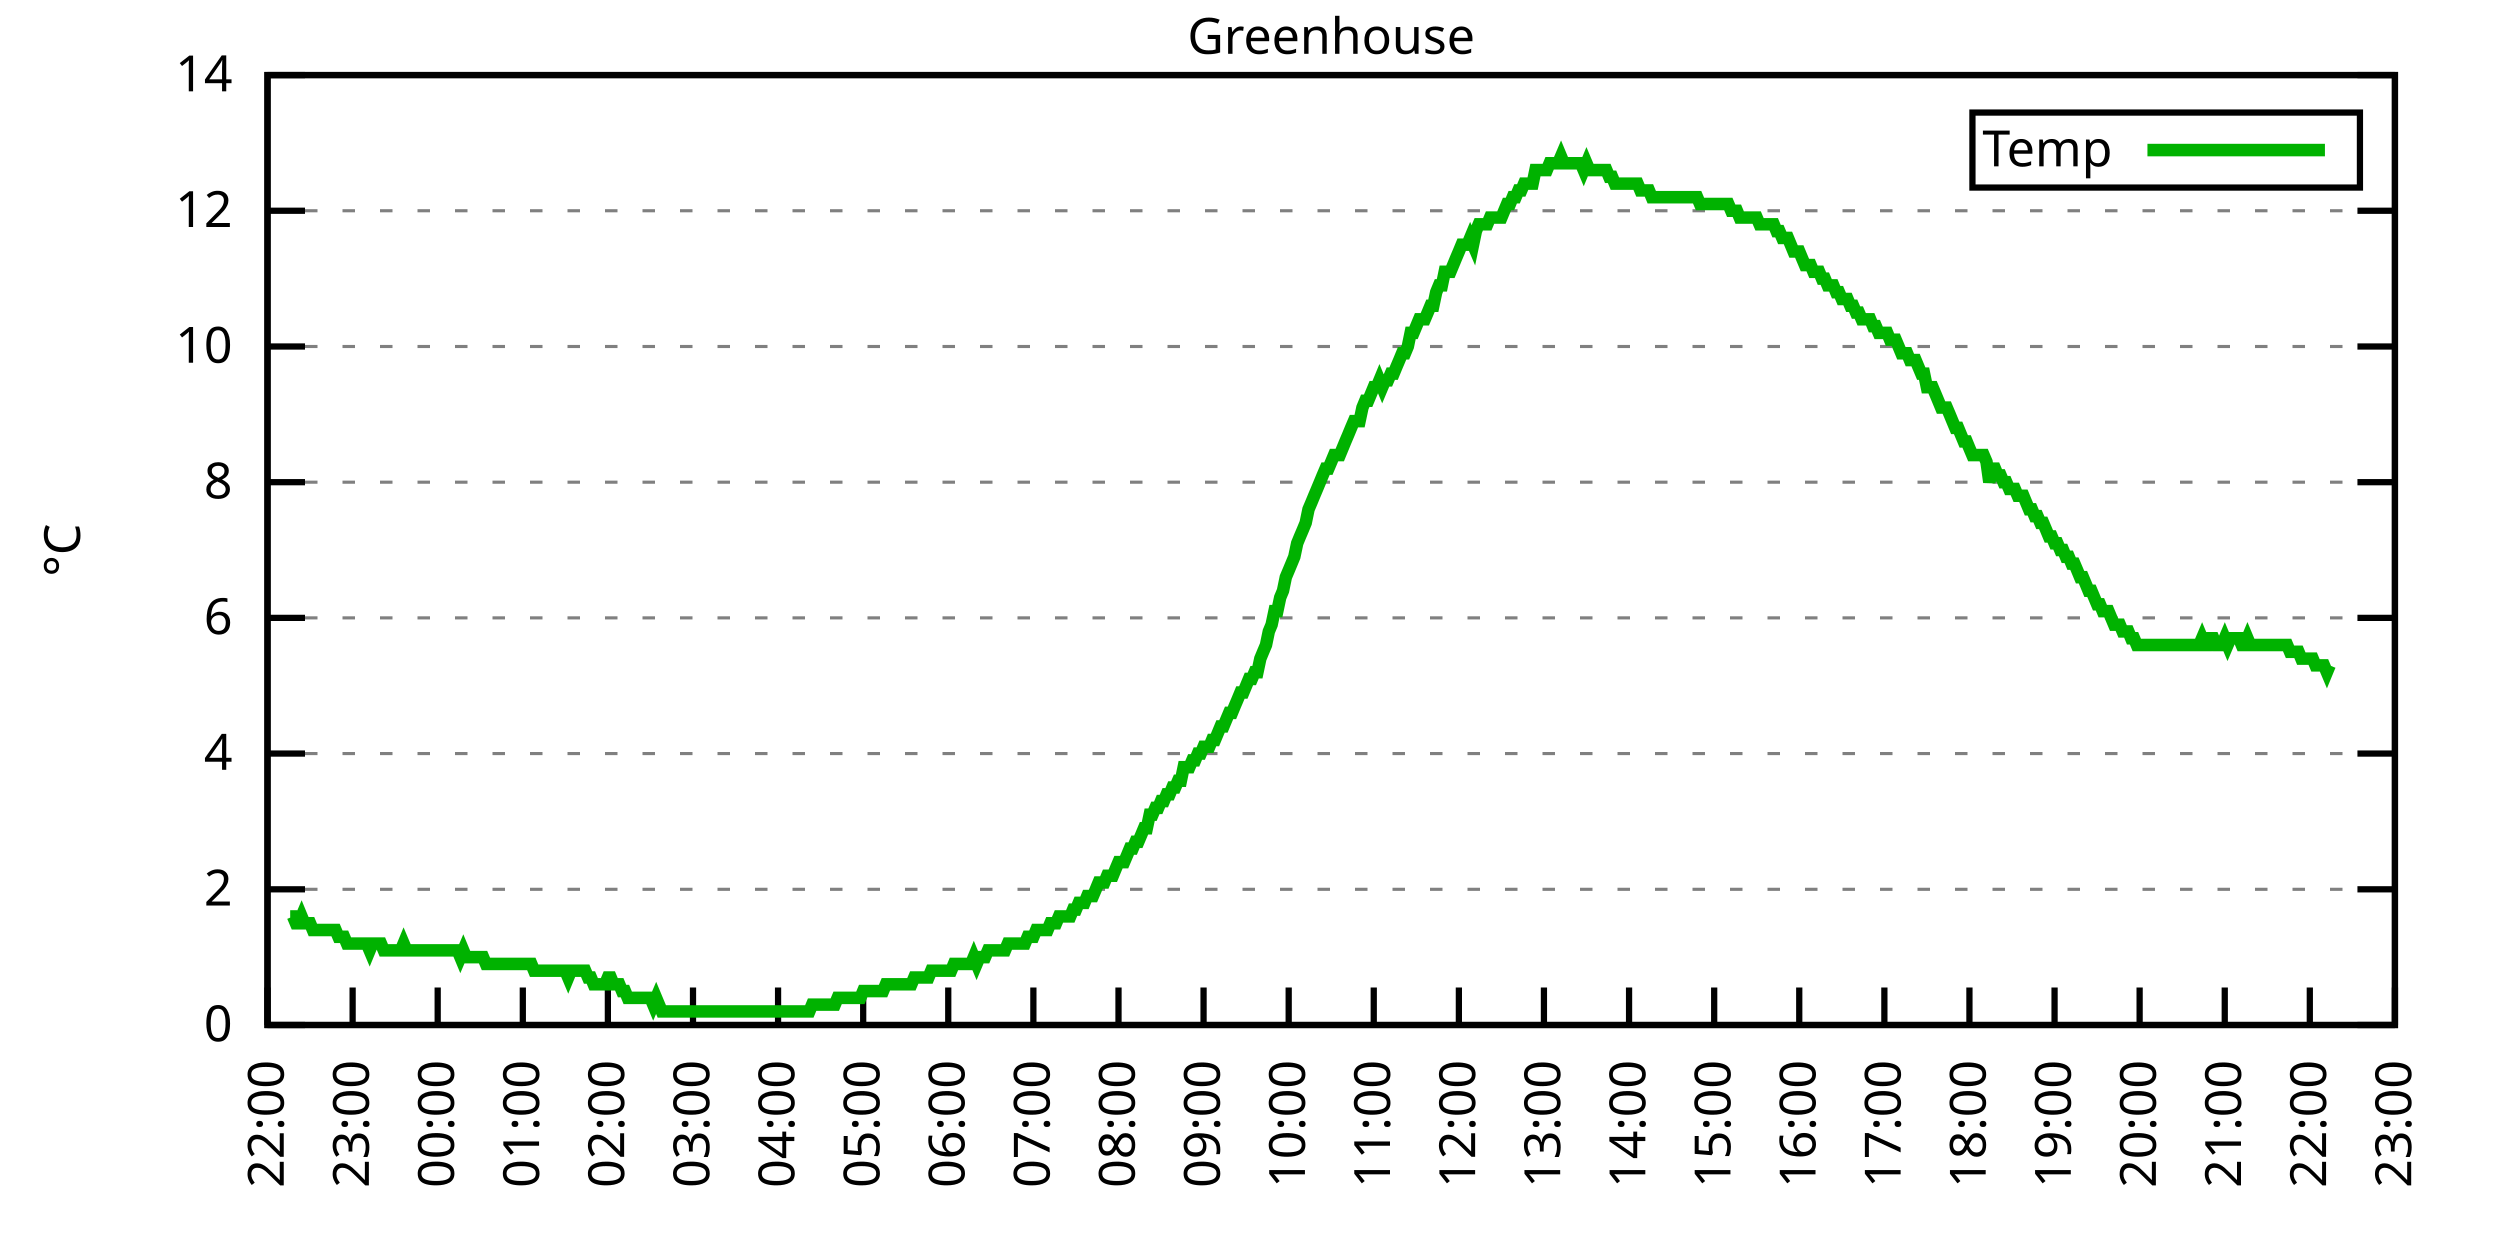
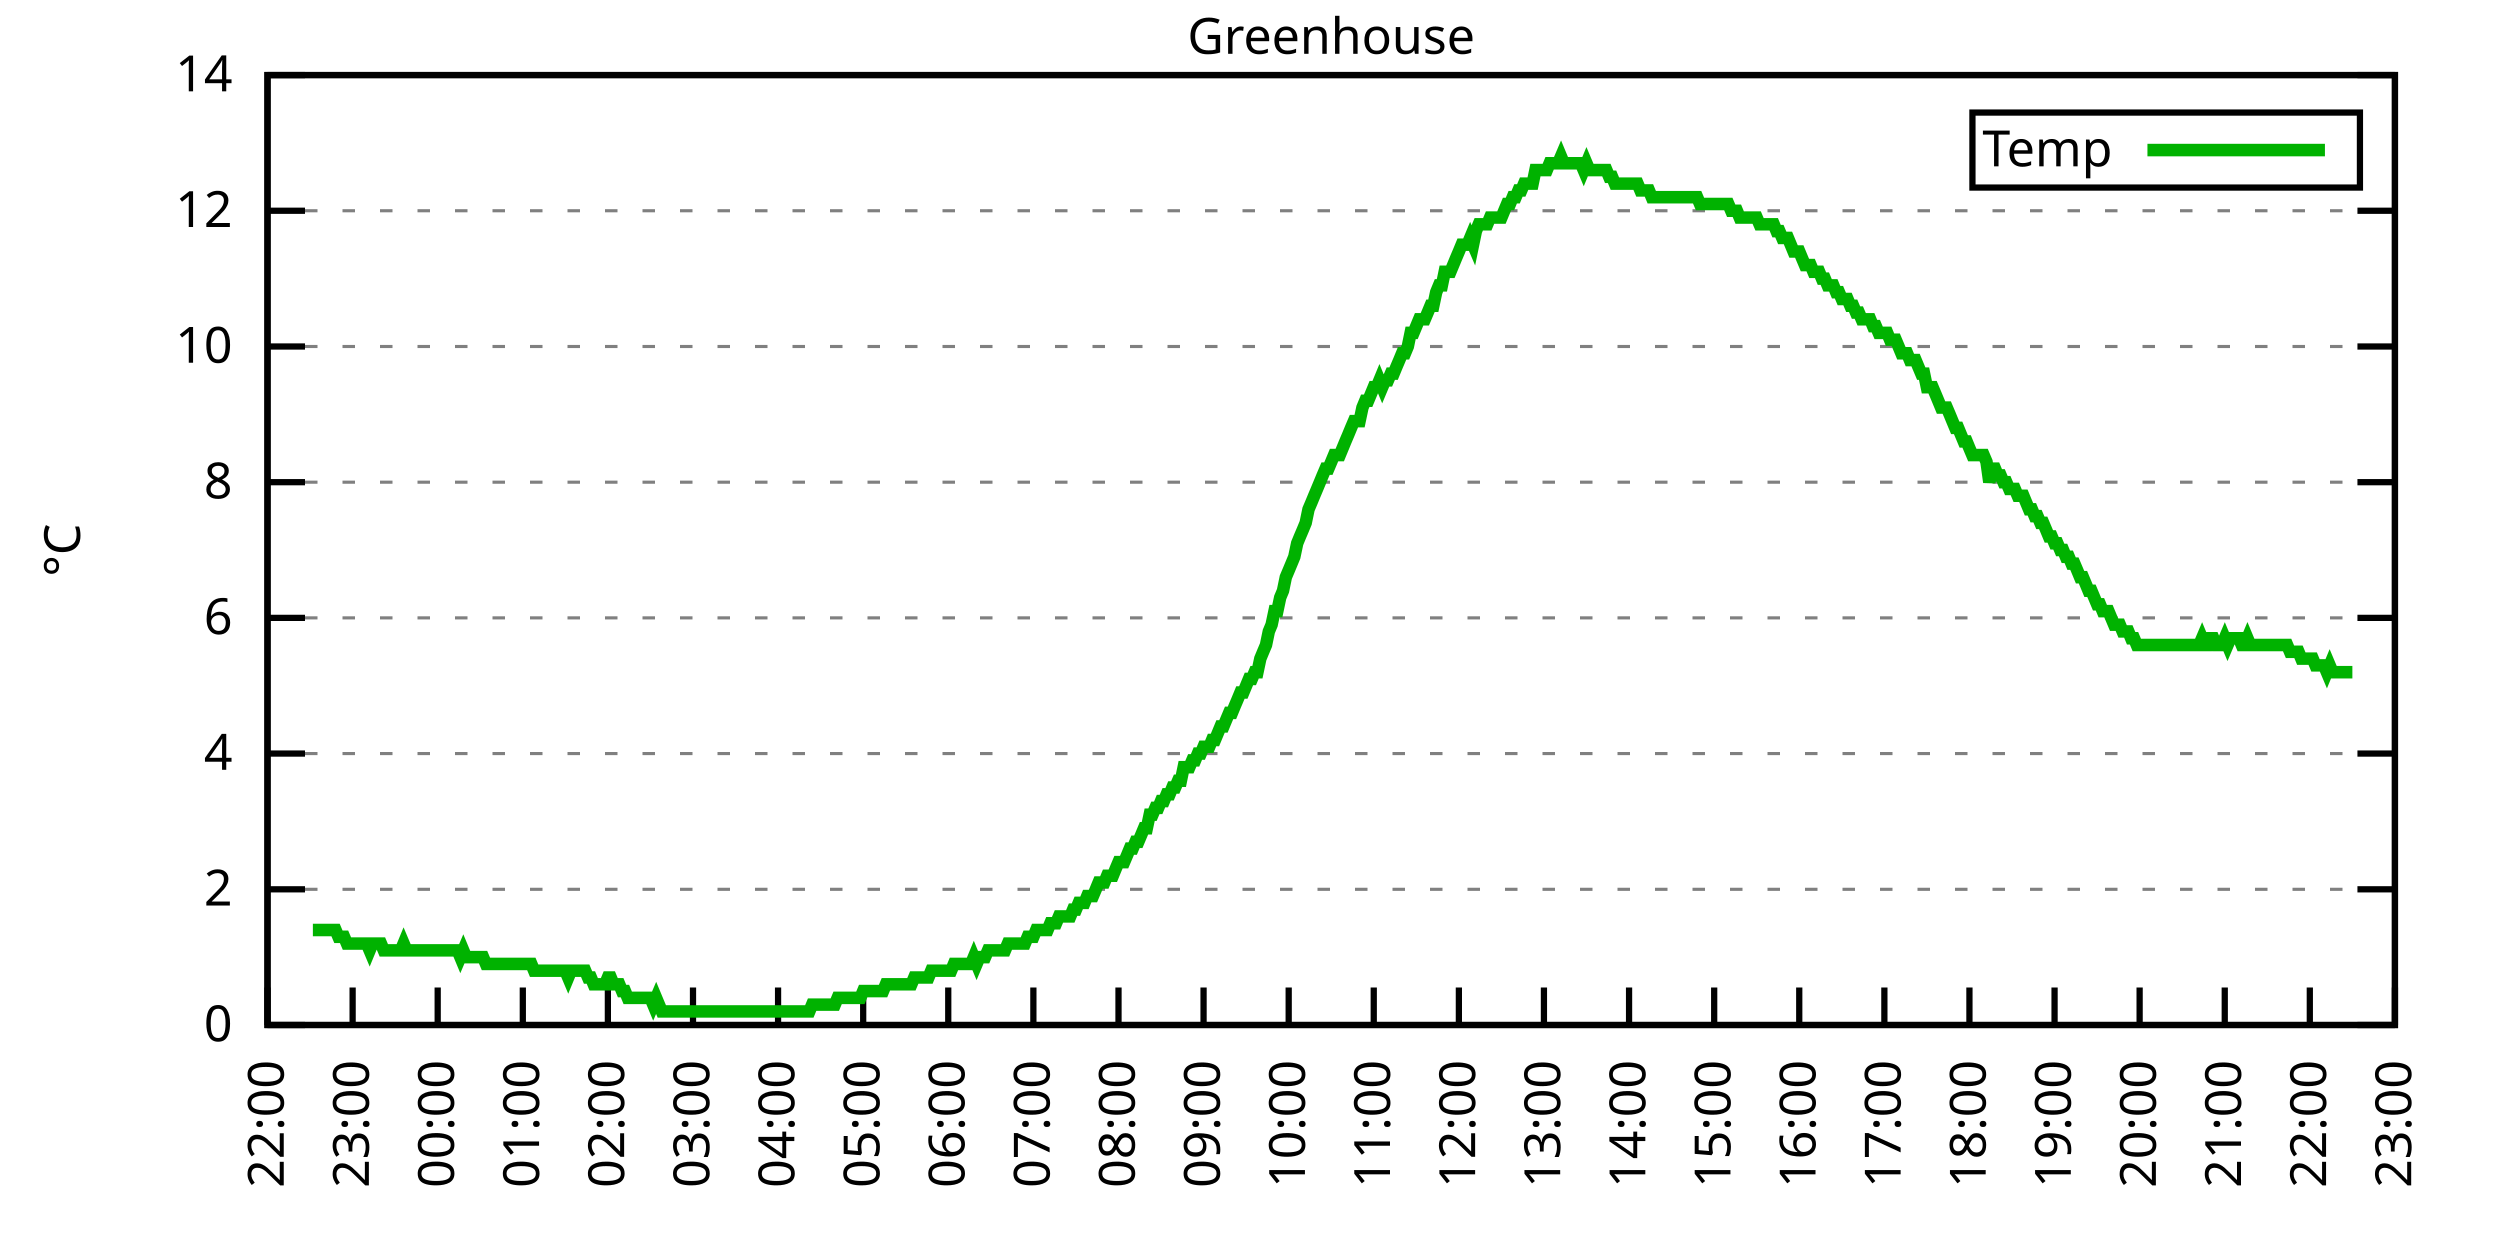
<svg xmlns="http://www.w3.org/2000/svg" xmlns:xlink="http://www.w3.org/1999/xlink" width="400" height="200" viewBox="0 0 400 200">
  <g id="gnuplot_canvas">
    <rect x="0" y="0" width="400" height="200" fill="none" />
    <defs>
      <circle id="gpDot" r="0.5" stroke-width="0.5" stroke="currentColor" />
      <path id="gpPt0" stroke-width="0.333" stroke="currentColor" d="M-1,0 h2 M0,-1 v2" />
      <path id="gpPt1" stroke-width="0.333" stroke="currentColor" d="M-1,-1 L1,1 M1,-1 L-1,1" />
      <path id="gpPt2" stroke-width="0.333" stroke="currentColor" d="M-1,0 L1,0 M0,-1 L0,1 M-1,-1 L1,1 M-1,1 L1,-1" />
      <rect id="gpPt3" stroke-width="0.333" stroke="currentColor" x="-1" y="-1" width="2" height="2" />
      <rect id="gpPt4" stroke-width="0.333" stroke="currentColor" fill="currentColor" x="-1" y="-1" width="2" height="2" />
      <circle id="gpPt5" stroke-width="0.333" stroke="currentColor" cx="0" cy="0" r="1" />
      <use xlink:href="#gpPt5" id="gpPt6" fill="currentColor" stroke="none" />
      <path id="gpPt7" stroke-width="0.333" stroke="currentColor" d="M0,-1.33 L-1.33,0.67 L1.33,0.67 z" />
      <use xlink:href="#gpPt7" id="gpPt8" fill="currentColor" stroke="none" />
      <use xlink:href="#gpPt7" id="gpPt9" stroke="currentColor" transform="rotate(180)" />
      <use xlink:href="#gpPt9" id="gpPt10" fill="currentColor" stroke="none" />
      <use xlink:href="#gpPt3" id="gpPt11" stroke="currentColor" transform="rotate(45)" />
      <use xlink:href="#gpPt11" id="gpPt12" fill="currentColor" stroke="none" />
      <path id="gpPt13" stroke-width="0.333" stroke="currentColor" d="M0,1.330 L1.265,0.411 L0.782,-1.067 L-0.782,-1.076 L-1.265,0.411 z" />
      <use xlink:href="#gpPt13" id="gpPt14" fill="currentColor" stroke="none" />
      <filter id="textbox" filterUnits="objectBoundingBox" x="0" y="0" height="1" width="1">
        <feFlood flood-color="white" flood-opacity="1" result="bgnd" />
        <feComposite in="SourceGraphic" in2="bgnd" operator="atop" />
      </filter>
      <filter id="greybox" filterUnits="objectBoundingBox" x="0" y="0" height="1" width="1">
        <feFlood flood-color="lightgrey" flood-opacity="1" result="grey" />
        <feComposite in="SourceGraphic" in2="grey" operator="atop" />
      </filter>
    </defs>
    <g fill="none" color="white" stroke="currentColor" stroke-width="1.00" stroke-linecap="butt" stroke-linejoin="miter">
</g>
    <g fill="none" color="black" stroke="currentColor" stroke-width="1.00" stroke-linecap="butt" stroke-linejoin="miter">
      <g stroke="none" shape-rendering="crispEdges">
        <polygon fill="rgb(255, 255, 255)" points="42.80,164.00 383.18,164.00 383.18,12.02 42.80,12.02 " />
      </g>
    </g>
    <g fill="none" color="black" stroke="currentColor" stroke-width="1.00" stroke-linecap="butt" stroke-linejoin="miter">
</g>
    <g fill="none" color="black" stroke="black" stroke-width="0.50" stroke-linecap="butt" stroke-linejoin="miter">
</g>
    <g fill="none" color="gray" stroke="currentColor" stroke-width="0.50" stroke-linecap="butt" stroke-linejoin="miter">
      <path stroke="gray" stroke-dasharray="2,4" class="gridline" d="M42.80,164.00 L383.19,164.00  " />
    </g>
    <g fill="none" color="gray" stroke="gray" stroke-width="1.00" stroke-linecap="butt" stroke-linejoin="miter">
</g>
    <g fill="none" color="black" stroke="currentColor" stroke-width="1.00" stroke-linecap="butt" stroke-linejoin="miter">
      <path stroke="black" d="M42.80,164.00 L48.80,164.00 M383.19,164.00 L377.19,164.00  " />
      <g transform="translate(37.20,166.60)" stroke="none" fill="black" font-family="Sans" font-size="8.00" text-anchor="end">
        <text>
          <tspan font-family="Sans"> 0</tspan>
        </text>
      </g>
    </g>
    <g fill="none" color="black" stroke="currentColor" stroke-width="1.00" stroke-linecap="butt" stroke-linejoin="miter">
</g>
    <g fill="none" color="black" stroke="black" stroke-width="0.50" stroke-linecap="butt" stroke-linejoin="miter">
</g>
    <g fill="none" color="gray" stroke="currentColor" stroke-width="0.50" stroke-linecap="butt" stroke-linejoin="miter">
      <path stroke="gray" stroke-dasharray="2,4" class="gridline" d="M42.80,142.29 L383.19,142.29  " />
    </g>
    <g fill="none" color="gray" stroke="gray" stroke-width="1.00" stroke-linecap="butt" stroke-linejoin="miter">
</g>
    <g fill="none" color="black" stroke="currentColor" stroke-width="1.00" stroke-linecap="butt" stroke-linejoin="miter">
      <path stroke="black" d="M42.80,142.29 L48.80,142.29 M383.19,142.29 L377.19,142.29  " />
      <g transform="translate(37.20,144.89)" stroke="none" fill="black" font-family="Sans" font-size="8.00" text-anchor="end">
        <text>
          <tspan font-family="Sans"> 2</tspan>
        </text>
      </g>
    </g>
    <g fill="none" color="black" stroke="currentColor" stroke-width="1.00" stroke-linecap="butt" stroke-linejoin="miter">
</g>
    <g fill="none" color="black" stroke="black" stroke-width="0.50" stroke-linecap="butt" stroke-linejoin="miter">
</g>
    <g fill="none" color="gray" stroke="currentColor" stroke-width="0.50" stroke-linecap="butt" stroke-linejoin="miter">
      <path stroke="gray" stroke-dasharray="2,4" class="gridline" d="M42.80,120.57 L383.19,120.57  " />
    </g>
    <g fill="none" color="gray" stroke="gray" stroke-width="1.00" stroke-linecap="butt" stroke-linejoin="miter">
</g>
    <g fill="none" color="black" stroke="currentColor" stroke-width="1.00" stroke-linecap="butt" stroke-linejoin="miter">
      <path stroke="black" d="M42.80,120.57 L48.80,120.57 M383.19,120.57 L377.19,120.57  " />
      <g transform="translate(37.20,123.17)" stroke="none" fill="black" font-family="Sans" font-size="8.00" text-anchor="end">
        <text>
          <tspan font-family="Sans"> 4</tspan>
        </text>
      </g>
    </g>
    <g fill="none" color="black" stroke="currentColor" stroke-width="1.00" stroke-linecap="butt" stroke-linejoin="miter">
</g>
    <g fill="none" color="black" stroke="black" stroke-width="0.50" stroke-linecap="butt" stroke-linejoin="miter">
</g>
    <g fill="none" color="gray" stroke="currentColor" stroke-width="0.50" stroke-linecap="butt" stroke-linejoin="miter">
      <path stroke="gray" stroke-dasharray="2,4" class="gridline" d="M42.80,98.86 L383.19,98.86  " />
    </g>
    <g fill="none" color="gray" stroke="gray" stroke-width="1.00" stroke-linecap="butt" stroke-linejoin="miter">
</g>
    <g fill="none" color="black" stroke="currentColor" stroke-width="1.00" stroke-linecap="butt" stroke-linejoin="miter">
      <path stroke="black" d="M42.80,98.86 L48.80,98.86 M383.19,98.86 L377.19,98.86  " />
      <g transform="translate(37.20,101.46)" stroke="none" fill="black" font-family="Sans" font-size="8.00" text-anchor="end">
        <text>
          <tspan font-family="Sans"> 6</tspan>
        </text>
      </g>
    </g>
    <g fill="none" color="black" stroke="currentColor" stroke-width="1.00" stroke-linecap="butt" stroke-linejoin="miter">
</g>
    <g fill="none" color="black" stroke="black" stroke-width="0.50" stroke-linecap="butt" stroke-linejoin="miter">
</g>
    <g fill="none" color="gray" stroke="currentColor" stroke-width="0.50" stroke-linecap="butt" stroke-linejoin="miter">
      <path stroke="gray" stroke-dasharray="2,4" class="gridline" d="M42.80,77.15 L383.19,77.15  " />
    </g>
    <g fill="none" color="gray" stroke="gray" stroke-width="1.00" stroke-linecap="butt" stroke-linejoin="miter">
</g>
    <g fill="none" color="black" stroke="currentColor" stroke-width="1.00" stroke-linecap="butt" stroke-linejoin="miter">
      <path stroke="black" d="M42.80,77.15 L48.80,77.15 M383.19,77.15 L377.19,77.15  " />
      <g transform="translate(37.20,79.75)" stroke="none" fill="black" font-family="Sans" font-size="8.00" text-anchor="end">
        <text>
          <tspan font-family="Sans"> 8</tspan>
        </text>
      </g>
    </g>
    <g fill="none" color="black" stroke="currentColor" stroke-width="1.00" stroke-linecap="butt" stroke-linejoin="miter">
</g>
    <g fill="none" color="black" stroke="black" stroke-width="0.50" stroke-linecap="butt" stroke-linejoin="miter">
</g>
    <g fill="none" color="gray" stroke="currentColor" stroke-width="0.50" stroke-linecap="butt" stroke-linejoin="miter">
      <path stroke="gray" stroke-dasharray="2,4" class="gridline" d="M42.80,55.44 L383.19,55.44  " />
    </g>
    <g fill="none" color="gray" stroke="gray" stroke-width="1.00" stroke-linecap="butt" stroke-linejoin="miter">
</g>
    <g fill="none" color="black" stroke="currentColor" stroke-width="1.00" stroke-linecap="butt" stroke-linejoin="miter">
      <path stroke="black" d="M42.80,55.44 L48.80,55.44 M383.19,55.44 L377.19,55.44  " />
      <g transform="translate(37.20,58.04)" stroke="none" fill="black" font-family="Sans" font-size="8.00" text-anchor="end">
        <text>
          <tspan font-family="Sans"> 10</tspan>
        </text>
      </g>
    </g>
    <g fill="none" color="black" stroke="currentColor" stroke-width="1.00" stroke-linecap="butt" stroke-linejoin="miter">
</g>
    <g fill="none" color="black" stroke="black" stroke-width="0.50" stroke-linecap="butt" stroke-linejoin="miter">
</g>
    <g fill="none" color="gray" stroke="currentColor" stroke-width="0.50" stroke-linecap="butt" stroke-linejoin="miter">
      <path stroke="gray" stroke-dasharray="2,4" class="gridline" d="M42.80,33.72 L383.19,33.72  " />
    </g>
    <g fill="none" color="gray" stroke="gray" stroke-width="1.00" stroke-linecap="butt" stroke-linejoin="miter">
</g>
    <g fill="none" color="black" stroke="currentColor" stroke-width="1.00" stroke-linecap="butt" stroke-linejoin="miter">
      <path stroke="black" d="M42.80,33.72 L48.80,33.72 M383.19,33.72 L377.19,33.72  " />
      <g transform="translate(37.20,36.32)" stroke="none" fill="black" font-family="Sans" font-size="8.00" text-anchor="end">
        <text>
          <tspan font-family="Sans"> 12</tspan>
        </text>
      </g>
    </g>
    <g fill="none" color="black" stroke="currentColor" stroke-width="1.00" stroke-linecap="butt" stroke-linejoin="miter">
</g>
    <g fill="none" color="black" stroke="black" stroke-width="0.50" stroke-linecap="butt" stroke-linejoin="miter">
</g>
    <g fill="none" color="gray" stroke="currentColor" stroke-width="0.50" stroke-linecap="butt" stroke-linejoin="miter">
      <path stroke="gray" stroke-dasharray="2,4" class="gridline" d="M42.80,12.01 L383.19,12.01  " />
    </g>
    <g fill="none" color="gray" stroke="gray" stroke-width="1.00" stroke-linecap="butt" stroke-linejoin="miter">
</g>
    <g fill="none" color="black" stroke="currentColor" stroke-width="1.00" stroke-linecap="butt" stroke-linejoin="miter">
      <path stroke="black" d="M42.80,12.01 L48.80,12.01 M383.19,12.01 L377.19,12.01  " />
      <g transform="translate(37.20,14.61)" stroke="none" fill="black" font-family="Sans" font-size="8.00" text-anchor="end">
        <text>
          <tspan font-family="Sans"> 14</tspan>
        </text>
      </g>
    </g>
    <g fill="none" color="black" stroke="currentColor" stroke-width="1.00" stroke-linecap="butt" stroke-linejoin="miter">
      <path stroke="black" d="M42.80,164.00 L42.80,158.00  " />
      <g transform="translate(45.40,169.60) rotate(270.00)" stroke="none" fill="black" font-family="Sans" font-size="8.00" text-anchor="end">
        <text>
          <tspan font-family="Sans">22:00</tspan>
        </text>
      </g>
    </g>
    <g fill="none" color="black" stroke="currentColor" stroke-width="1.00" stroke-linecap="butt" stroke-linejoin="miter">
      <path stroke="black" d="M56.42,164.00 L56.42,158.00  " />
      <g transform="translate(59.02,169.60) rotate(270.00)" stroke="none" fill="black" font-family="Sans" font-size="8.00" text-anchor="end">
        <text>
          <tspan font-family="Sans">23:00</tspan>
        </text>
      </g>
    </g>
    <g fill="none" color="black" stroke="currentColor" stroke-width="1.00" stroke-linecap="butt" stroke-linejoin="miter">
      <path stroke="black" d="M70.03,164.00 L70.03,158.00  " />
      <g transform="translate(72.63,169.60) rotate(270.00)" stroke="none" fill="black" font-family="Sans" font-size="8.00" text-anchor="end">
        <text>
          <tspan font-family="Sans">00:00</tspan>
        </text>
      </g>
    </g>
    <g fill="none" color="black" stroke="currentColor" stroke-width="1.00" stroke-linecap="butt" stroke-linejoin="miter">
      <path stroke="black" d="M83.65,164.00 L83.65,158.00  " />
      <g transform="translate(86.25,169.60) rotate(270.00)" stroke="none" fill="black" font-family="Sans" font-size="8.00" text-anchor="end">
        <text>
          <tspan font-family="Sans">01:00</tspan>
        </text>
      </g>
    </g>
    <g fill="none" color="black" stroke="currentColor" stroke-width="1.00" stroke-linecap="butt" stroke-linejoin="miter">
      <path stroke="black" d="M97.26,164.00 L97.26,158.00  " />
      <g transform="translate(99.86,169.60) rotate(270.00)" stroke="none" fill="black" font-family="Sans" font-size="8.00" text-anchor="end">
        <text>
          <tspan font-family="Sans">02:00</tspan>
        </text>
      </g>
    </g>
    <g fill="none" color="black" stroke="currentColor" stroke-width="1.00" stroke-linecap="butt" stroke-linejoin="miter">
      <path stroke="black" d="M110.88,164.00 L110.88,158.00  " />
      <g transform="translate(113.48,169.60) rotate(270.00)" stroke="none" fill="black" font-family="Sans" font-size="8.00" text-anchor="end">
        <text>
          <tspan font-family="Sans">03:00</tspan>
        </text>
      </g>
    </g>
    <g fill="none" color="black" stroke="currentColor" stroke-width="1.00" stroke-linecap="butt" stroke-linejoin="miter">
      <path stroke="black" d="M124.49,164.00 L124.49,158.00  " />
      <g transform="translate(127.09,169.60) rotate(270.00)" stroke="none" fill="black" font-family="Sans" font-size="8.00" text-anchor="end">
        <text>
          <tspan font-family="Sans">04:00</tspan>
        </text>
      </g>
    </g>
    <g fill="none" color="black" stroke="currentColor" stroke-width="1.00" stroke-linecap="butt" stroke-linejoin="miter">
      <path stroke="black" d="M138.11,164.00 L138.11,158.00  " />
      <g transform="translate(140.71,169.60) rotate(270.00)" stroke="none" fill="black" font-family="Sans" font-size="8.00" text-anchor="end">
        <text>
          <tspan font-family="Sans">05:00</tspan>
        </text>
      </g>
    </g>
    <g fill="none" color="black" stroke="currentColor" stroke-width="1.00" stroke-linecap="butt" stroke-linejoin="miter">
      <path stroke="black" d="M151.72,164.00 L151.72,158.00  " />
      <g transform="translate(154.32,169.60) rotate(270.00)" stroke="none" fill="black" font-family="Sans" font-size="8.00" text-anchor="end">
        <text>
          <tspan font-family="Sans">06:00</tspan>
        </text>
      </g>
    </g>
    <g fill="none" color="black" stroke="currentColor" stroke-width="1.00" stroke-linecap="butt" stroke-linejoin="miter">
      <path stroke="black" d="M165.34,164.00 L165.34,158.00  " />
      <g transform="translate(167.94,169.60) rotate(270.00)" stroke="none" fill="black" font-family="Sans" font-size="8.00" text-anchor="end">
        <text>
          <tspan font-family="Sans">07:00</tspan>
        </text>
      </g>
    </g>
    <g fill="none" color="black" stroke="currentColor" stroke-width="1.00" stroke-linecap="butt" stroke-linejoin="miter">
      <path stroke="black" d="M178.96,164.00 L178.96,158.00  " />
      <g transform="translate(181.56,169.60) rotate(270.00)" stroke="none" fill="black" font-family="Sans" font-size="8.00" text-anchor="end">
        <text>
          <tspan font-family="Sans">08:00</tspan>
        </text>
      </g>
    </g>
    <g fill="none" color="black" stroke="currentColor" stroke-width="1.00" stroke-linecap="butt" stroke-linejoin="miter">
      <path stroke="black" d="M192.57,164.00 L192.57,158.00  " />
      <g transform="translate(195.17,169.60) rotate(270.00)" stroke="none" fill="black" font-family="Sans" font-size="8.00" text-anchor="end">
        <text>
          <tspan font-family="Sans">09:00</tspan>
        </text>
      </g>
    </g>
    <g fill="none" color="black" stroke="currentColor" stroke-width="1.00" stroke-linecap="butt" stroke-linejoin="miter">
      <path stroke="black" d="M206.19,164.00 L206.19,158.00  " />
      <g transform="translate(208.79,169.60) rotate(270.00)" stroke="none" fill="black" font-family="Sans" font-size="8.00" text-anchor="end">
        <text>
          <tspan font-family="Sans">10:00</tspan>
        </text>
      </g>
    </g>
    <g fill="none" color="black" stroke="currentColor" stroke-width="1.00" stroke-linecap="butt" stroke-linejoin="miter">
      <path stroke="black" d="M219.80,164.00 L219.80,158.00  " />
      <g transform="translate(222.40,169.60) rotate(270.00)" stroke="none" fill="black" font-family="Sans" font-size="8.00" text-anchor="end">
        <text>
          <tspan font-family="Sans">11:00</tspan>
        </text>
      </g>
    </g>
    <g fill="none" color="black" stroke="currentColor" stroke-width="1.00" stroke-linecap="butt" stroke-linejoin="miter">
      <path stroke="black" d="M233.42,164.00 L233.42,158.00  " />
      <g transform="translate(236.02,169.60) rotate(270.00)" stroke="none" fill="black" font-family="Sans" font-size="8.00" text-anchor="end">
        <text>
          <tspan font-family="Sans">12:00</tspan>
        </text>
      </g>
    </g>
    <g fill="none" color="black" stroke="currentColor" stroke-width="1.00" stroke-linecap="butt" stroke-linejoin="miter">
      <path stroke="black" d="M247.03,164.00 L247.03,158.00  " />
      <g transform="translate(249.63,169.60) rotate(270.00)" stroke="none" fill="black" font-family="Sans" font-size="8.00" text-anchor="end">
        <text>
          <tspan font-family="Sans">13:00</tspan>
        </text>
      </g>
    </g>
    <g fill="none" color="black" stroke="currentColor" stroke-width="1.00" stroke-linecap="butt" stroke-linejoin="miter">
      <path stroke="black" d="M260.65,164.00 L260.65,158.00  " />
      <g transform="translate(263.25,169.60) rotate(270.00)" stroke="none" fill="black" font-family="Sans" font-size="8.00" text-anchor="end">
        <text>
          <tspan font-family="Sans">14:00</tspan>
        </text>
      </g>
    </g>
    <g fill="none" color="black" stroke="currentColor" stroke-width="1.00" stroke-linecap="butt" stroke-linejoin="miter">
      <path stroke="black" d="M274.27,164.00 L274.27,158.00  " />
      <g transform="translate(276.87,169.60) rotate(270.00)" stroke="none" fill="black" font-family="Sans" font-size="8.00" text-anchor="end">
        <text>
          <tspan font-family="Sans">15:00</tspan>
        </text>
      </g>
    </g>
    <g fill="none" color="black" stroke="currentColor" stroke-width="1.00" stroke-linecap="butt" stroke-linejoin="miter">
      <path stroke="black" d="M287.88,164.00 L287.88,158.00  " />
      <g transform="translate(290.48,169.60) rotate(270.00)" stroke="none" fill="black" font-family="Sans" font-size="8.00" text-anchor="end">
        <text>
          <tspan font-family="Sans">16:00</tspan>
        </text>
      </g>
    </g>
    <g fill="none" color="black" stroke="currentColor" stroke-width="1.00" stroke-linecap="butt" stroke-linejoin="miter">
      <path stroke="black" d="M301.50,164.00 L301.50,158.00  " />
      <g transform="translate(304.10,169.60) rotate(270.00)" stroke="none" fill="black" font-family="Sans" font-size="8.00" text-anchor="end">
        <text>
          <tspan font-family="Sans">17:00</tspan>
        </text>
      </g>
    </g>
    <g fill="none" color="black" stroke="currentColor" stroke-width="1.00" stroke-linecap="butt" stroke-linejoin="miter">
      <path stroke="black" d="M315.11,164.00 L315.11,158.00  " />
      <g transform="translate(317.71,169.60) rotate(270.00)" stroke="none" fill="black" font-family="Sans" font-size="8.00" text-anchor="end">
        <text>
          <tspan font-family="Sans">18:00</tspan>
        </text>
      </g>
    </g>
    <g fill="none" color="black" stroke="currentColor" stroke-width="1.00" stroke-linecap="butt" stroke-linejoin="miter">
      <path stroke="black" d="M328.73,164.00 L328.73,158.00  " />
      <g transform="translate(331.33,169.60) rotate(270.00)" stroke="none" fill="black" font-family="Sans" font-size="8.00" text-anchor="end">
        <text>
          <tspan font-family="Sans">19:00</tspan>
        </text>
      </g>
    </g>
    <g fill="none" color="black" stroke="currentColor" stroke-width="1.00" stroke-linecap="butt" stroke-linejoin="miter">
      <path stroke="black" d="M342.34,164.00 L342.34,158.00  " />
      <g transform="translate(344.94,169.60) rotate(270.00)" stroke="none" fill="black" font-family="Sans" font-size="8.00" text-anchor="end">
        <text>
          <tspan font-family="Sans">20:00</tspan>
        </text>
      </g>
    </g>
    <g fill="none" color="black" stroke="currentColor" stroke-width="1.00" stroke-linecap="butt" stroke-linejoin="miter">
      <path stroke="black" d="M355.96,164.00 L355.96,158.00  " />
      <g transform="translate(358.56,169.60) rotate(270.00)" stroke="none" fill="black" font-family="Sans" font-size="8.00" text-anchor="end">
        <text>
          <tspan font-family="Sans">21:00</tspan>
        </text>
      </g>
    </g>
    <g fill="none" color="black" stroke="currentColor" stroke-width="1.00" stroke-linecap="butt" stroke-linejoin="miter">
      <path stroke="black" d="M369.57,164.00 L369.57,158.00  " />
      <g transform="translate(372.17,169.60) rotate(270.00)" stroke="none" fill="black" font-family="Sans" font-size="8.00" text-anchor="end">
        <text>
          <tspan font-family="Sans">22:00</tspan>
        </text>
      </g>
    </g>
    <g fill="none" color="black" stroke="currentColor" stroke-width="1.00" stroke-linecap="butt" stroke-linejoin="miter">
      <path stroke="black" d="M383.19,164.00 L383.19,158.00  " />
      <g transform="translate(385.79,169.60) rotate(270.00)" stroke="none" fill="black" font-family="Sans" font-size="8.00" text-anchor="end">
        <text>
          <tspan font-family="Sans">23:00</tspan>
        </text>
      </g>
    </g>
    <g fill="none" color="black" stroke="currentColor" stroke-width="1.00" stroke-linecap="butt" stroke-linejoin="miter">
</g>
    <g fill="none" color="black" stroke="currentColor" stroke-width="1.00" stroke-linecap="butt" stroke-linejoin="miter">
      <path stroke="black" d="M42.80,12.01 L42.80,164.00 L383.19,164.00 L383.19,12.01 L42.80,12.01 Z  " />
    </g>
    <g fill="none" color="black" stroke="currentColor" stroke-width="1.00" stroke-linecap="butt" stroke-linejoin="miter">
</g>
    <g fill="none" color="black" stroke="currentColor" stroke-width="1.00" stroke-linecap="butt" stroke-linejoin="miter">
      <path stroke="black" d="M315.59,30.01 L315.59,18.01 L377.59,18.01 L377.59,30.01 L315.59,30.01 Z  " />
    </g>
    <g id="Greenhouse_plot_1">
      <g fill="none" color="white" stroke="black" stroke-width="2.00" stroke-linecap="butt" stroke-linejoin="miter">
</g>
      <g fill="none" color="black" stroke="currentColor" stroke-width="2.00" stroke-linecap="butt" stroke-linejoin="miter">
        <g transform="translate(337.99,26.61)" stroke="none" fill="black" font-family="Sans" font-size="8.00" text-anchor="end">
          <text>
            <tspan font-family="Sans">Temp</tspan>
          </text>
        </g>
      </g>
      <g fill="none" color="black" stroke="currentColor" stroke-width="2.00" stroke-linecap="butt" stroke-linejoin="miter">
-         <path stroke="rgb(  0, 178,   0)" d="M343.59,24.01 L371.99,24.01 M46.43,146.63 L46.88,146.63 L47.34,147.72 L47.79,147.72 L48.25,146.63 L48.70,147.72   L49.15,147.72 L49.61,147.72 L50.06,148.80 L50.52,148.80 L50.97,148.80 L51.42,148.80 L51.88,148.80 L52.33,148.80   L52.78,148.80 L53.24,148.80 L53.69,148.80 L54.15,149.89 L54.60,149.89 L55.05,149.89 L55.51,150.97 L55.96,150.97   L56.42,150.97 L56.87,150.97 L57.32,150.97 L57.78,150.97 L58.23,150.97 L58.68,150.97 L59.14,152.06 L59.59,150.97   L60.05,150.97 L60.50,150.97 L60.95,150.97 L61.41,152.06 L61.86,152.06 L62.32,152.06 L62.77,152.06 L63.22,152.06   L63.68,152.06 L64.13,152.06 L64.58,150.97 L65.04,152.06 L65.49,152.06 L65.95,152.06 L66.40,152.06 L66.85,152.06   L67.31,152.06 L67.76,152.06 L68.22,152.06 L68.67,152.06 L69.12,152.06 L69.58,152.06 L70.03,152.06 L70.49,152.06   L70.94,152.06 L71.39,152.06 L71.85,152.06 L72.30,152.06 L72.75,152.06 L73.21,152.06 L73.66,153.14 L74.12,152.06   L74.57,153.14 L75.02,153.14 L75.48,153.14 L75.93,153.14 L76.39,153.14 L76.84,153.14 L77.29,153.14 L77.75,154.23   L78.20,154.23 L78.65,154.23 L79.11,154.23 L79.56,154.23 L80.02,154.23 L80.47,154.23 L80.92,154.23 L81.38,154.23   L81.83,154.23 L82.29,154.23 L82.74,154.23 L83.19,154.23 L83.65,154.23 L84.10,154.23 L84.55,154.23 L85.01,154.23   L85.46,155.31 L85.92,155.31 L86.37,155.31 L86.82,155.31 L87.28,155.31 L87.73,155.31 L88.19,155.31 L88.64,155.31   L89.09,155.31 L89.55,155.31 L90.00,155.31 L90.45,155.31 L90.91,156.40 L91.36,155.31 L91.82,155.31 L92.27,155.31   L92.72,155.31 L93.18,155.31 L93.63,155.31 L94.09,156.40 L94.54,156.40 L94.99,157.49 L95.45,157.49 L95.90,157.49   L96.35,157.49 L96.81,157.49 L97.26,156.40 L97.72,156.40 L98.17,157.49 L98.62,157.49 L99.08,157.49 L99.53,158.57   L99.99,158.57 L100.44,159.66 L100.89,159.66 L101.35,159.66 L101.80,159.66 L102.25,159.66 L102.71,159.66 L103.16,159.66   L103.62,159.66 L104.07,159.66 L104.52,160.74 L104.98,159.66 L105.43,160.74 L105.89,161.83 L106.34,161.83 L106.79,161.83   L107.25,161.83 L107.70,161.83 L108.15,161.83 L108.61,161.83 L109.06,161.83 L109.52,161.83 L109.97,161.83 L110.42,161.83   L110.88,161.83 L111.33,161.83 L111.79,161.83 L112.24,161.83 L112.69,161.83 L113.15,161.83 L113.60,161.83 L114.05,161.83   L114.51,161.83 L114.96,161.83 L115.42,161.83 L115.87,161.83 L116.32,161.83 L116.78,161.83 L117.23,161.83 L117.69,161.83   L118.14,161.83 L118.59,161.83 L119.05,161.83 L119.50,161.83 L119.96,161.83 L120.41,161.83 L120.86,161.83 L121.32,161.83   L121.77,161.83 L122.22,161.83 L122.68,161.83 L123.13,161.83 L123.59,161.83 L124.04,161.83 L124.49,161.83 L124.95,161.83   L125.40,161.83 L125.86,161.83 L126.31,161.83 L126.76,161.83 L127.22,161.83 L127.67,161.83 L128.12,161.83 L128.58,161.83   L129.03,161.83 L129.49,161.83 L129.94,160.74 L130.39,160.74 L130.85,160.74 L131.30,160.74 L131.76,160.74 L132.21,160.74   L132.66,160.74 L133.12,160.74 L133.57,160.74 L134.02,159.66 L134.48,159.66 L134.93,159.66 L135.39,159.66 L135.84,159.66   L136.29,159.66 L136.75,159.66 L137.20,159.66 L137.66,159.66 L138.11,158.57 L138.56,158.57 L139.02,158.57 L139.47,158.57   L139.92,158.57 L140.38,158.57 L140.83,158.57 L141.29,158.57 L141.74,157.49 L142.19,157.49 L142.65,157.49 L143.10,157.49   L143.56,157.49 L144.01,157.49 L144.46,157.49 L144.92,157.49 L145.37,157.49 L145.82,157.49 L146.28,156.40 L146.73,156.40   L147.19,156.40 L147.64,156.40 L148.09,156.40 L148.55,156.40 L149.00,155.31 L149.46,155.31 L149.91,155.31 L150.36,155.31   L150.82,155.31 L151.27,155.31 L151.72,155.31 L152.18,155.31 L152.63,154.23 L153.09,154.23 L153.54,154.23 L153.99,154.23   L154.45,154.23 L154.90,154.23 L155.36,154.23 L155.81,153.14 L156.26,154.23 L156.72,153.14 L157.17,153.14 L157.62,153.14   L158.08,152.06 L158.53,152.06 L158.99,152.06 L159.44,152.06 L159.89,152.06 L160.35,152.06 L160.80,152.06 L161.26,150.97   L161.71,150.97 L162.16,150.97 L162.62,150.97 L163.07,150.97 L163.52,150.97 L163.98,150.97 L164.43,149.89 L164.89,149.89   L165.34,149.89 L165.79,148.80 L166.25,148.80 L166.70,148.80 L167.16,148.80 L167.61,148.80 L168.06,147.72 L168.52,147.72   L168.97,147.72 L169.43,146.63 L169.88,146.63 L170.33,146.63 L170.79,146.63 L171.24,146.63 L171.69,145.54 L172.15,145.54   L172.60,144.46 L173.06,144.46 L173.51,144.46 L173.96,143.37 L174.42,143.37 L174.87,143.37 L175.33,142.29 L175.78,141.20   L176.23,141.20 L176.69,141.20 L177.14,140.12 L177.59,140.12 L178.05,140.12 L178.50,139.03 L178.96,137.94 L179.41,137.94   L179.86,137.94 L180.32,136.86 L180.77,135.77 L181.23,135.77 L181.68,134.69 L182.13,134.69 L182.59,133.60 L183.04,132.52   L183.49,132.52 L183.95,130.35 L184.40,130.35 L184.86,129.26 L185.31,129.26 L185.76,128.17 L186.22,128.17 L186.67,127.09   L187.13,127.09 L187.58,126.00 L188.03,126.00 L188.49,124.92 L188.94,124.92 L189.39,122.75 L189.85,122.75 L190.30,122.75   L190.76,121.66 L191.21,121.66 L191.66,120.57 L192.12,120.57 L192.57,119.49 L193.03,119.49 L193.48,119.49 L193.93,118.40   L194.39,118.40 L194.84,117.32 L195.29,116.23 L195.75,116.23 L196.20,115.15 L196.66,114.06 L197.11,114.06 L197.56,112.97   L198.02,111.89 L198.47,110.80 L198.93,110.80 L199.38,109.72 L199.83,108.63 L200.29,108.63 L200.74,107.55 L201.19,107.55   L201.65,105.38 L202.10,104.29 L202.56,103.20 L203.01,101.03 L203.46,99.95 L203.92,97.78 L204.37,97.78 L204.83,95.60   L205.28,94.52 L205.73,92.35 L206.19,91.26 L206.64,90.18 L207.09,89.09 L207.55,86.92 L208.00,85.83 L208.46,84.75   L208.91,83.66 L209.36,81.49 L209.82,80.41 L210.27,79.32 L210.73,78.23 L211.18,77.15 L211.63,76.06 L212.09,74.98   L212.54,74.98 L213.00,73.89 L213.45,72.81 L213.90,72.81 L214.36,72.81 L214.81,71.72 L215.26,70.63 L215.72,69.55   L216.17,68.46 L216.63,67.38 L217.08,67.38 L217.53,67.38 L217.99,65.21 L218.44,64.12 L218.90,64.12 L219.35,63.04   L219.80,61.95 L220.26,61.95 L220.71,60.86 L221.16,61.95 L221.62,60.86 L222.07,60.86 L222.53,59.78 L222.98,59.78   L223.43,58.69 L223.89,57.61 L224.34,56.52 L224.80,56.52 L225.25,55.44 L225.70,53.26 L226.16,53.26 L226.61,52.18   L227.06,51.09 L227.52,51.09 L227.97,51.09 L228.43,50.01 L228.88,48.92 L229.33,48.92 L229.79,46.75 L230.24,45.66   L230.70,45.66 L231.15,43.49 L231.60,43.49 L232.06,43.49 L232.51,42.41 L232.96,41.32 L233.42,40.24 L233.87,39.15   L234.33,39.15 L234.78,39.15 L235.23,38.07 L235.69,39.15 L236.14,36.98 L236.60,35.89 L237.05,35.89 L237.50,35.89   L237.96,35.89 L238.41,34.81 L238.86,34.81 L239.32,34.81 L239.77,34.81 L240.23,34.81 L240.68,33.72 L241.13,32.64   L241.59,32.64 L242.04,31.55 L242.50,31.55 L242.95,30.47 L243.40,30.47 L243.86,29.38 L244.31,29.38 L244.76,29.38   L245.22,29.38 L245.67,27.21 L246.13,27.21 L246.58,27.21 L247.03,27.21 L247.49,27.21 L247.94,26.12 L248.40,26.12   L248.85,26.12 L249.30,26.12 L249.76,25.04 L250.21,26.12 L250.66,26.12 L251.12,26.12 L251.57,26.12 L252.03,26.12   L252.48,26.12 L252.93,26.12 L253.39,27.21 L253.84,26.12 L254.30,27.21 L254.75,27.21 L255.20,27.21 L255.66,27.21   L256.11,27.21 L256.56,27.21 L257.02,27.21 L257.47,28.29 L257.93,28.29 L258.38,29.38 L258.83,29.38 L259.29,29.38   L259.74,29.38 L260.20,29.38 L260.65,29.38 L261.10,29.38 L261.56,29.38 L262.01,29.38 L262.47,30.47 L262.92,30.47   L263.37,30.47 L263.83,30.47 L264.28,31.55 L264.73,31.55 L265.19,31.55 L265.64,31.55 L266.10,31.55 L266.55,31.55   L267.00,31.55 L267.46,31.55 L267.91,31.55 L268.37,31.55 L268.82,31.55 L269.27,31.55 L269.73,31.55 L270.18,31.55   L270.63,31.55 L271.09,31.55 L271.54,31.55 L272.00,32.64 L272.45,32.64 L272.90,32.64 L273.36,32.64 L273.81,32.64   L274.27,32.64 L274.72,32.64 L275.17,32.64 L275.63,32.64 L276.08,32.64 L276.53,32.64 L276.99,33.72 L277.44,33.72   L277.90,33.72 L278.35,34.81 L278.80,34.81 L279.26,34.81 L279.71,34.81 L280.17,34.81 L280.62,34.81 L281.07,34.81   L281.53,35.89 L281.98,35.89 L282.43,35.89 L282.89,35.89 L283.34,35.89 L283.80,35.89 L284.25,36.98 L284.70,36.98   L285.16,38.07 L285.61,38.07 L286.07,38.07 L286.52,39.15 L286.97,40.24 L287.43,40.24 L287.88,40.24 L288.33,41.32   L288.79,42.41 L289.24,42.41 L289.70,42.41 L290.15,43.49 L290.60,43.49 L291.06,43.49 L291.51,44.58 L291.97,44.58   L292.42,45.66 L292.87,45.66 L293.33,45.66 L293.78,46.75 L294.23,46.75 L294.69,47.84 L295.14,47.84 L295.60,47.84   L296.05,48.92 L296.50,48.92 L296.96,50.01 L297.41,50.01 L297.87,51.09 L298.32,51.09 L298.77,51.09 L299.23,51.09   L299.68,52.18 L300.13,52.18 L300.59,53.26 L301.04,53.26 L301.50,53.26 L301.95,53.26 L302.40,54.35 L302.86,54.35   L303.31,54.35 L303.77,55.44 L304.22,56.52 L304.67,56.52 L305.13,56.52 L305.58,57.61 L306.03,57.61 L306.49,57.61   L306.94,58.69 L307.40,59.78 L307.85,59.78 L308.30,61.95 L308.76,61.95 L309.21,61.95 L309.67,63.04 L310.12,64.12   L310.57,65.21 L311.03,65.21 L311.48,65.21 L311.94,66.29 L312.39,67.38 L312.84,68.46 L313.30,68.46 L313.75,69.55   L314.20,70.63 L314.66,70.63 L315.11,71.72 L315.57,72.81 L316.02,72.81 L316.47,72.81 L316.93,72.81 L317.38,72.81   L317.84,73.89 L318.29,77.15 L318.74,74.98 L319.20,74.98 L319.65,76.06 L320.10,76.06 L320.56,77.15 L321.01,77.15   L321.47,78.23 L321.92,78.23 L322.37,78.23 L322.83,79.32 L323.28,79.32 L323.74,79.32 L324.19,80.41 L324.64,81.49   L325.10,81.49 L325.55,82.58 L326.00,82.58 L326.46,83.66 L326.91,83.66 L327.37,84.75 L327.82,85.83 L328.27,85.83   L328.73,86.92 L329.18,86.92 L329.64,88.00 L330.09,88.00 L330.54,89.09 L331.00,89.09 L331.45,90.18 L331.90,90.18   L332.36,91.26 L332.81,92.35 L333.27,92.35 L333.72,93.43 L334.17,94.52 L334.63,94.52 L335.08,95.60 L335.54,96.69   L335.99,96.69 L336.44,97.78 L336.90,97.78 L337.35,97.78 L337.80,98.86 L338.26,99.95 L338.71,99.95 L339.17,99.95   L339.62,101.03 L340.07,101.03 L340.53,101.03 L340.98,102.12 L341.44,102.12 L341.89,103.20 L342.34,103.20 L342.80,103.20   L343.25,103.20 L343.70,103.20 L344.16,103.20 L344.61,103.20 L345.07,103.20 L345.52,103.20 L345.97,103.20 L346.43,103.20   L346.88,103.20 L347.34,103.20 L347.79,103.20 L348.24,103.20 L348.70,103.20 L349.15,103.20 L349.60,103.20 L350.06,103.20   L350.51,103.20 L350.97,103.20 L351.42,103.20 L351.87,103.20 L352.33,102.12 L352.78,103.20 L353.24,103.20 L353.69,102.12   L354.14,102.12 L354.60,103.20 L355.05,103.20 L355.50,103.20 L355.96,102.12 L356.41,103.20 L356.87,102.12 L357.32,102.12   L357.77,102.12 L358.23,102.12 L358.68,103.20 L359.14,103.20 L359.59,102.12 L360.04,103.20 L360.50,103.20 L360.95,103.20   L361.41,103.20 L361.86,103.20 L362.31,103.20 L362.77,103.20 L363.22,103.20 L363.67,103.20 L364.13,103.20 L364.58,103.20   L365.04,103.20 L365.49,103.20 L365.94,103.20 L366.40,104.29 L366.85,104.29 L367.31,104.29 L367.76,104.29 L368.21,105.38   L368.67,105.38 L369.12,105.38 L369.57,105.38 L370.03,105.38 L370.48,106.46 L370.94,106.46 L371.39,106.46 L371.84,106.46   L372.30,107.55 L372.75,106.46  " />
+         <path stroke="rgb(  0, 178,   0)" d="M343.59,24.01 L371.99,24.01 M50.06,148.80 L50.52,148.80 L50.97,148.80 L51.42,148.80 L51.88,148.80 L52.33,148.80   L52.78,148.80 L53.24,148.80 L53.69,148.80 L54.15,149.89 L54.60,149.89 L55.05,149.89 L55.51,150.97 L55.96,150.97   L56.42,150.97 L56.87,150.97 L57.32,150.97 L57.78,150.97 L58.23,150.97 L58.68,150.97 L59.14,152.06 L59.59,150.97   L60.05,150.97 L60.50,150.97 L60.95,150.97 L61.41,152.06 L61.86,152.06 L62.32,152.06 L62.77,152.06 L63.22,152.06   L63.68,152.06 L64.13,152.06 L64.58,150.97 L65.04,152.06 L65.49,152.06 L65.95,152.06 L66.40,152.06 L66.85,152.06   L67.31,152.06 L67.76,152.06 L68.22,152.06 L68.67,152.06 L69.12,152.06 L69.58,152.06 L70.03,152.06 L70.49,152.06   L70.94,152.06 L71.39,152.06 L71.85,152.06 L72.30,152.06 L72.75,152.06 L73.21,152.06 L73.66,153.14 L74.12,152.06   L74.57,153.14 L75.02,153.14 L75.48,153.14 L75.93,153.14 L76.39,153.14 L76.84,153.14 L77.29,153.14 L77.75,154.23   L78.20,154.23 L78.65,154.23 L79.11,154.23 L79.56,154.23 L80.02,154.23 L80.47,154.23 L80.92,154.23 L81.38,154.23   L81.83,154.23 L82.29,154.23 L82.74,154.23 L83.19,154.23 L83.65,154.23 L84.10,154.23 L84.55,154.23 L85.01,154.23   L85.46,155.31 L85.92,155.31 L86.37,155.31 L86.82,155.31 L87.28,155.31 L87.73,155.31 L88.19,155.31 L88.64,155.31   L89.09,155.31 L89.55,155.31 L90.00,155.31 L90.45,155.31 L90.91,156.40 L91.36,155.31 L91.82,155.31 L92.27,155.31   L92.72,155.31 L93.18,155.31 L93.63,155.31 L94.09,156.40 L94.54,156.40 L94.99,157.49 L95.45,157.49 L95.90,157.49   L96.35,157.49 L96.81,157.49 L97.26,156.40 L97.72,156.40 L98.17,157.49 L98.62,157.49 L99.08,157.49 L99.53,158.57   L99.99,158.57 L100.44,159.66 L100.89,159.66 L101.35,159.66 L101.80,159.66 L102.25,159.66 L102.71,159.66 L103.16,159.66   L103.62,159.66 L104.07,159.66 L104.52,160.74 L104.98,159.66 L105.43,160.74 L105.89,161.83 L106.34,161.83 L106.79,161.83   L107.25,161.83 L107.70,161.83 L108.15,161.83 L108.61,161.83 L109.06,161.83 L109.52,161.83 L109.97,161.83 L110.42,161.83   L110.88,161.83 L111.33,161.83 L111.79,161.83 L112.24,161.83 L112.69,161.83 L113.15,161.83 L113.60,161.83 L114.05,161.83   L114.51,161.83 L114.96,161.83 L115.42,161.83 L115.87,161.83 L116.32,161.83 L116.78,161.83 L117.23,161.83 L117.69,161.83   L118.14,161.83 L118.59,161.83 L119.05,161.83 L119.50,161.83 L119.96,161.83 L120.41,161.83 L120.86,161.83 L121.32,161.83   L121.77,161.83 L122.22,161.83 L122.68,161.83 L123.13,161.83 L123.59,161.83 L124.04,161.83 L124.49,161.83 L124.95,161.83   L125.40,161.83 L125.86,161.83 L126.31,161.83 L126.76,161.83 L127.22,161.83 L127.67,161.83 L128.12,161.83 L128.58,161.83   L129.03,161.83 L129.49,161.83 L129.94,160.74 L130.39,160.74 L130.85,160.74 L131.30,160.74 L131.76,160.74 L132.21,160.74   L132.66,160.74 L133.12,160.74 L133.57,160.74 L134.02,159.66 L134.48,159.66 L134.93,159.66 L135.39,159.66 L135.84,159.66   L136.29,159.66 L136.75,159.66 L137.20,159.66 L137.66,159.66 L138.11,158.57 L138.56,158.57 L139.02,158.57 L139.47,158.57   L139.92,158.57 L140.38,158.57 L140.83,158.57 L141.29,158.57 L141.74,157.49 L142.19,157.49 L142.65,157.49 L143.10,157.49   L143.56,157.49 L144.01,157.49 L144.46,157.49 L144.92,157.49 L145.37,157.49 L145.82,157.49 L146.28,156.40 L146.73,156.40   L147.19,156.40 L147.64,156.40 L148.09,156.40 L148.55,156.40 L149.00,155.31 L149.46,155.31 L149.91,155.31 L150.36,155.31   L150.82,155.31 L151.27,155.31 L151.72,155.31 L152.18,155.31 L152.63,154.23 L153.09,154.23 L153.54,154.23 L153.99,154.23   L154.45,154.23 L154.90,154.23 L155.36,154.23 L155.81,153.14 L156.26,154.23 L156.72,153.14 L157.17,153.14 L157.62,153.14   L158.08,152.06 L158.53,152.06 L158.99,152.06 L159.44,152.06 L159.89,152.06 L160.35,152.06 L160.80,152.06 L161.26,150.97   L161.71,150.97 L162.16,150.97 L162.62,150.97 L163.07,150.97 L163.52,150.97 L163.98,150.97 L164.43,149.89 L164.89,149.89   L165.34,149.89 L165.79,148.80 L166.25,148.80 L166.70,148.80 L167.16,148.80 L167.61,148.80 L168.06,147.72 L168.52,147.72   L168.97,147.72 L169.43,146.63 L169.88,146.63 L170.33,146.63 L170.79,146.63 L171.24,146.63 L171.69,145.54 L172.15,145.54   L172.60,144.46 L173.06,144.46 L173.51,144.46 L173.96,143.37 L174.42,143.37 L174.87,143.37 L175.33,142.29 L175.78,141.20   L176.23,141.20 L176.69,141.20 L177.14,140.12 L177.59,140.12 L178.05,140.12 L178.50,139.03 L178.96,137.94 L179.41,137.94   L179.86,137.94 L180.32,136.86 L180.77,135.77 L181.23,135.77 L181.68,134.69 L182.13,134.69 L182.59,133.60 L183.04,132.52   L183.49,132.52 L183.95,130.35 L184.40,130.35 L184.86,129.26 L185.31,129.26 L185.76,128.17 L186.22,128.17 L186.67,127.09   L187.13,127.09 L187.58,126.00 L188.03,126.00 L188.49,124.92 L188.94,124.92 L189.39,122.75 L189.85,122.75 L190.30,122.75   L190.76,121.66 L191.21,121.66 L191.66,120.57 L192.12,120.57 L192.57,119.49 L193.03,119.49 L193.48,119.49 L193.93,118.40   L194.39,118.40 L194.84,117.32 L195.29,116.23 L195.75,116.23 L196.20,115.15 L196.66,114.06 L197.11,114.06 L197.56,112.97   L198.02,111.89 L198.47,110.80 L198.93,110.80 L199.38,109.72 L199.83,108.63 L200.29,108.63 L200.74,107.55 L201.19,107.55   L201.65,105.38 L202.10,104.29 L202.56,103.20 L203.01,101.03 L203.46,99.95 L203.92,97.78 L204.37,97.78 L204.83,95.60   L205.28,94.52 L205.73,92.35 L206.19,91.26 L206.64,90.18 L207.09,89.09 L207.55,86.92 L208.00,85.83 L208.46,84.75   L208.91,83.66 L209.36,81.49 L209.82,80.41 L210.27,79.32 L210.73,78.23 L211.18,77.15 L211.63,76.06 L212.09,74.98   L212.54,74.98 L213.00,73.89 L213.45,72.81 L213.90,72.81 L214.36,72.81 L214.81,71.72 L215.26,70.63 L215.72,69.55   L216.17,68.46 L216.63,67.38 L217.08,67.38 L217.53,67.38 L217.99,65.21 L218.44,64.12 L218.90,64.12 L219.35,63.04   L219.80,61.95 L220.26,61.95 L220.71,60.86 L221.16,61.95 L221.62,60.86 L222.07,60.86 L222.53,59.78 L222.98,59.78   L223.43,58.69 L223.89,57.61 L224.34,56.52 L224.80,56.52 L225.25,55.44 L225.70,53.26 L226.16,53.26 L226.61,52.18   L227.06,51.09 L227.52,51.09 L227.97,51.09 L228.43,50.01 L228.88,48.92 L229.33,48.92 L229.79,46.75 L230.24,45.66   L230.70,45.66 L231.15,43.49 L231.60,43.49 L232.06,43.49 L232.51,42.41 L232.96,41.32 L233.42,40.24 L233.87,39.15   L234.33,39.15 L234.78,39.15 L235.23,38.07 L235.69,39.15 L236.14,36.98 L236.60,35.89 L237.05,35.89 L237.50,35.89   L237.96,35.89 L238.41,34.81 L238.86,34.81 L239.32,34.81 L239.77,34.81 L240.23,34.81 L240.68,33.72 L241.13,32.64   L241.59,32.64 L242.04,31.55 L242.50,31.55 L242.95,30.47 L243.40,30.47 L243.86,29.38 L244.31,29.38 L244.76,29.38   L245.22,29.38 L245.67,27.21 L246.13,27.21 L246.58,27.21 L247.03,27.21 L247.49,27.21 L247.94,26.12 L248.40,26.12   L248.85,26.12 L249.30,26.12 L249.76,25.04 L250.21,26.12 L250.66,26.12 L251.12,26.12 L251.57,26.12 L252.03,26.12   L252.48,26.12 L252.93,26.12 L253.39,27.21 L253.84,26.12 L254.30,27.21 L254.75,27.21 L255.20,27.21 L255.66,27.21   L256.11,27.21 L256.56,27.21 L257.02,27.21 L257.47,28.29 L257.93,28.29 L258.38,29.38 L258.83,29.38 L259.29,29.38   L259.74,29.38 L260.20,29.38 L260.65,29.38 L261.10,29.38 L261.56,29.38 L262.01,29.38 L262.47,30.47 L262.92,30.47   L263.37,30.47 L263.83,30.47 L264.28,31.55 L264.73,31.55 L265.19,31.55 L265.64,31.55 L266.10,31.55 L266.55,31.55   L267.00,31.55 L267.46,31.55 L267.91,31.55 L268.37,31.55 L268.82,31.55 L269.27,31.55 L269.73,31.55 L270.18,31.55   L270.63,31.55 L271.09,31.55 L271.54,31.55 L272.00,32.64 L272.45,32.64 L272.90,32.64 L273.36,32.64 L273.81,32.64   L274.27,32.64 L274.72,32.64 L275.17,32.64 L275.63,32.64 L276.08,32.64 L276.53,32.64 L276.99,33.72 L277.44,33.72   L277.90,33.72 L278.35,34.81 L278.80,34.81 L279.26,34.81 L279.71,34.81 L280.17,34.81 L280.62,34.81 L281.07,34.81   L281.53,35.89 L281.98,35.89 L282.43,35.89 L282.89,35.89 L283.34,35.89 L283.80,35.89 L284.25,36.98 L284.70,36.98   L285.16,38.07 L285.61,38.07 L286.07,38.07 L286.52,39.15 L286.97,40.24 L287.43,40.24 L287.88,40.24 L288.33,41.32   L288.79,42.41 L289.24,42.41 L289.70,42.41 L290.15,43.49 L290.60,43.49 L291.06,43.49 L291.51,44.58 L291.97,44.58   L292.42,45.66 L292.87,45.66 L293.33,45.66 L293.78,46.75 L294.23,46.75 L294.69,47.84 L295.14,47.84 L295.60,47.84   L296.05,48.92 L296.50,48.92 L296.96,50.01 L297.41,50.01 L297.87,51.09 L298.32,51.09 L298.77,51.09 L299.23,51.09   L299.68,52.18 L300.13,52.18 L300.59,53.26 L301.04,53.26 L301.50,53.26 L301.95,53.26 L302.40,54.35 L302.86,54.35   L303.31,54.35 L303.77,55.44 L304.22,56.52 L304.67,56.52 L305.13,56.52 L305.58,57.61 L306.03,57.61 L306.49,57.61   L306.94,58.69 L307.40,59.78 L307.85,59.78 L308.30,61.95 L308.76,61.95 L309.21,61.95 L309.67,63.04 L310.12,64.12   L310.57,65.21 L311.03,65.21 L311.48,65.21 L311.94,66.29 L312.39,67.38 L312.84,68.46 L313.30,68.46 L313.75,69.55   L314.20,70.63 L314.66,70.63 L315.11,71.72 L315.57,72.81 L316.02,72.81 L316.47,72.81 L316.93,72.81 L317.38,72.81   L317.84,73.89 L318.29,77.15 L318.74,74.98 L319.20,74.98 L319.65,76.06 L320.10,76.06 L320.56,77.15 L321.01,77.15   L321.47,78.23 L321.92,78.23 L322.37,78.23 L322.83,79.32 L323.28,79.32 L323.74,79.32 L324.19,80.41 L324.64,81.49   L325.10,81.49 L325.55,82.58 L326.00,82.58 L326.46,83.66 L326.91,83.66 L327.37,84.75 L327.82,85.83 L328.27,85.83   L328.73,86.92 L329.18,86.92 L329.64,88.00 L330.09,88.00 L330.54,89.09 L331.00,89.09 L331.45,90.18 L331.90,90.18   L332.36,91.26 L332.81,92.35 L333.27,92.35 L333.72,93.43 L334.17,94.52 L334.63,94.52 L335.08,95.60 L335.54,96.69   L335.99,96.69 L336.44,97.78 L336.90,97.78 L337.35,97.78 L337.80,98.86 L338.26,99.95 L338.71,99.95 L339.17,99.95   L339.62,101.03 L340.07,101.03 L340.53,101.03 L340.98,102.12 L341.44,102.12 L341.89,103.20 L342.34,103.20 L342.80,103.20   L343.25,103.20 L343.70,103.20 L344.16,103.20 L344.61,103.20 L345.07,103.20 L345.52,103.20 L345.97,103.20 L346.43,103.20   L346.88,103.20 L347.34,103.20 L347.79,103.20 L348.24,103.20 L348.70,103.20 L349.15,103.20 L349.60,103.20 L350.06,103.20   L350.51,103.20 L350.97,103.20 L351.42,103.20 L351.87,103.20 L352.33,102.12 L352.78,103.20 L353.24,103.20 L353.69,102.12   L354.14,102.12 L354.60,103.20 L355.05,103.20 L355.50,103.20 L355.96,102.12 L356.41,103.20 L356.87,102.12 L357.32,102.12   L357.77,102.12 L358.23,102.12 L358.68,103.20 L359.14,103.20 L359.59,102.12 L360.04,103.20 L360.50,103.20 L360.95,103.20   L361.41,103.20 L361.86,103.20 L362.31,103.20 L362.77,103.20 L363.22,103.20 L363.67,103.20 L364.13,103.20 L364.58,103.20   L365.04,103.20 L365.49,103.20 L365.94,103.20 L366.40,104.29 L366.85,104.29 L367.31,104.29 L367.76,104.29 L368.21,105.38   L368.67,105.38 L369.12,105.38 L369.57,105.38 L370.03,105.38 L370.48,106.46 L370.94,106.46 L371.39,106.46 L371.84,106.46   L372.30,107.55 L372.75,106.46 L373.21,107.55 L373.66,107.55 L374.11,107.55 L374.57,107.55 L375.02,107.55 L375.47,107.55   L375.93,107.55 L376.38,107.55  " />
      </g>
    </g>
    <g fill="none" color="black" stroke="currentColor" stroke-width="2.00" stroke-linecap="butt" stroke-linejoin="miter">
</g>
    <g fill="none" color="black" stroke="black" stroke-width="1.00" stroke-linecap="butt" stroke-linejoin="miter">
</g>
    <g fill="none" color="black" stroke="currentColor" stroke-width="1.00" stroke-linecap="butt" stroke-linejoin="miter">
      <path stroke="black" d="M42.80,12.01 L42.80,164.00 L383.19,164.00 L383.19,12.01 L42.80,12.01 Z  " />
      <g transform="translate(12.80,88.01) rotate(270.00)" stroke="none" fill="black" font-family="Sans" font-size="8.00" text-anchor="middle">
        <text>
          <tspan font-family="Sans">°C</tspan>
        </text>
      </g>
    </g>
    <g fill="none" color="black" stroke="currentColor" stroke-width="1.00" stroke-linecap="butt" stroke-linejoin="miter">
</g>
    <g fill="none" color="black" stroke="currentColor" stroke-width="1.00" stroke-linecap="butt" stroke-linejoin="miter">
      <g transform="translate(212.99,8.61)" stroke="none" fill="black" font-family="Sans" font-size="8.00" text-anchor="middle">
        <text>
          <tspan font-family="Sans">Greenhouse</tspan>
        </text>
      </g>
    </g>
    <g fill="none" color="black" stroke="currentColor" stroke-width="1.00" stroke-linecap="butt" stroke-linejoin="miter">
</g>
  </g>
</svg>
